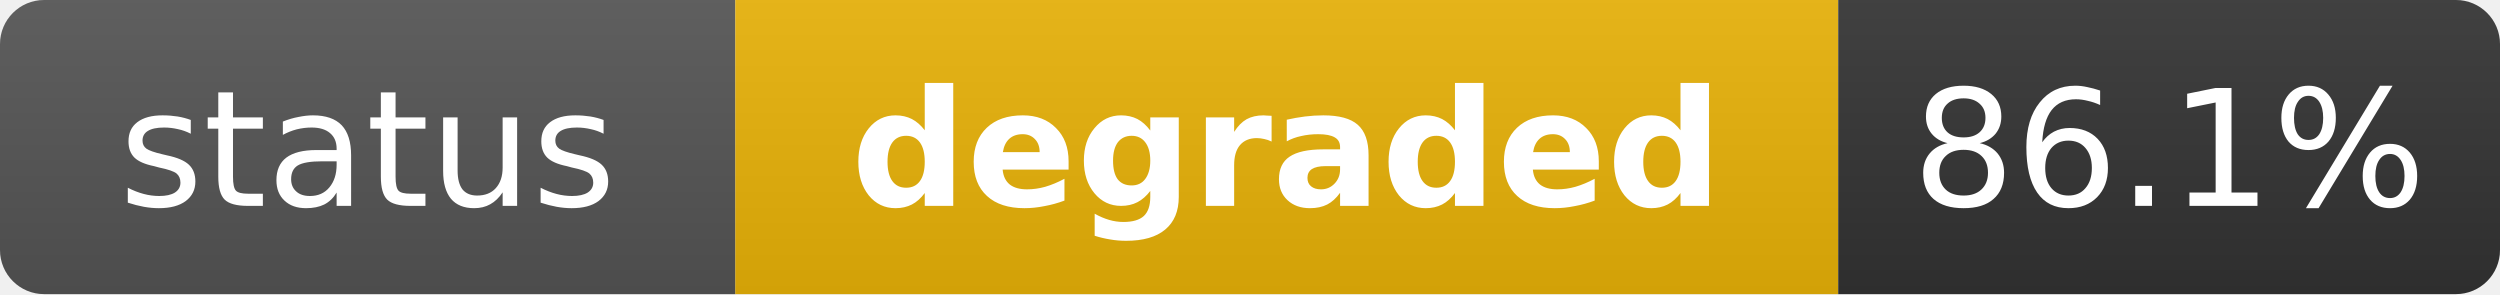
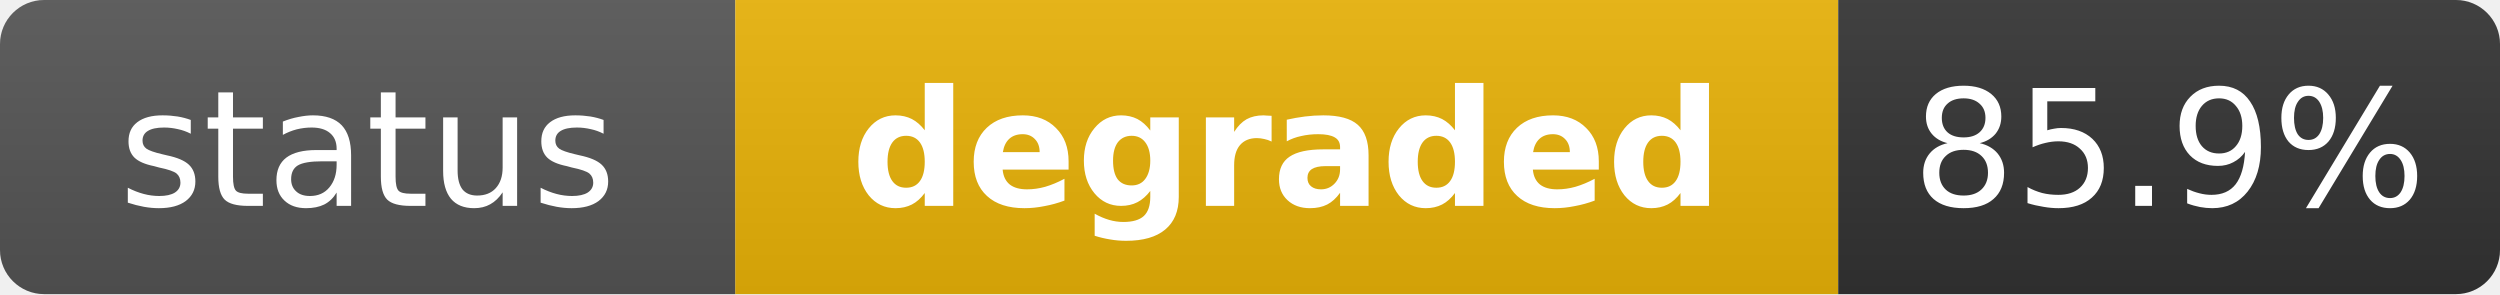
<svg xmlns="http://www.w3.org/2000/svg" width="170" height="20" role="img" aria-label="status: degraded">
  <linearGradient id="s" x2="0" y2="100%">
    <stop offset="0" stop-color="#bbb" stop-opacity=".1" />
    <stop offset="1" stop-opacity=".1" />
  </linearGradient>
  <clipPath id="r">
    <rect width="170" height="20" rx="3" fill="#fff" />
  </clipPath>
  <g clip-path="url(#r)">
    <rect width="50" height="20" fill="#555" />
    <rect x="50" width="75" height="20" fill="#eab308" />
    <rect x="125" width="45" height="20" fill="#333" />
    <rect width="170" height="20" fill="url(#s)" />
  </g>
  <g fill="#fff" text-anchor="middle" font-family="Verdana,Geneva,DejaVu Sans,sans-serif" text-rendering="geometricPrecision" font-size="11">
    <text x="25" y="14" fill="#fff">status</text>
    <text x="87.5" y="14" fill="#fff" font-weight="bold">degraded</text>
-     <text x="147.5" y="14" fill="#fff">86.1%</text>
+     <text x="147.5" y="14" fill="#fff">85.9%</text>
  </g>
</svg>
